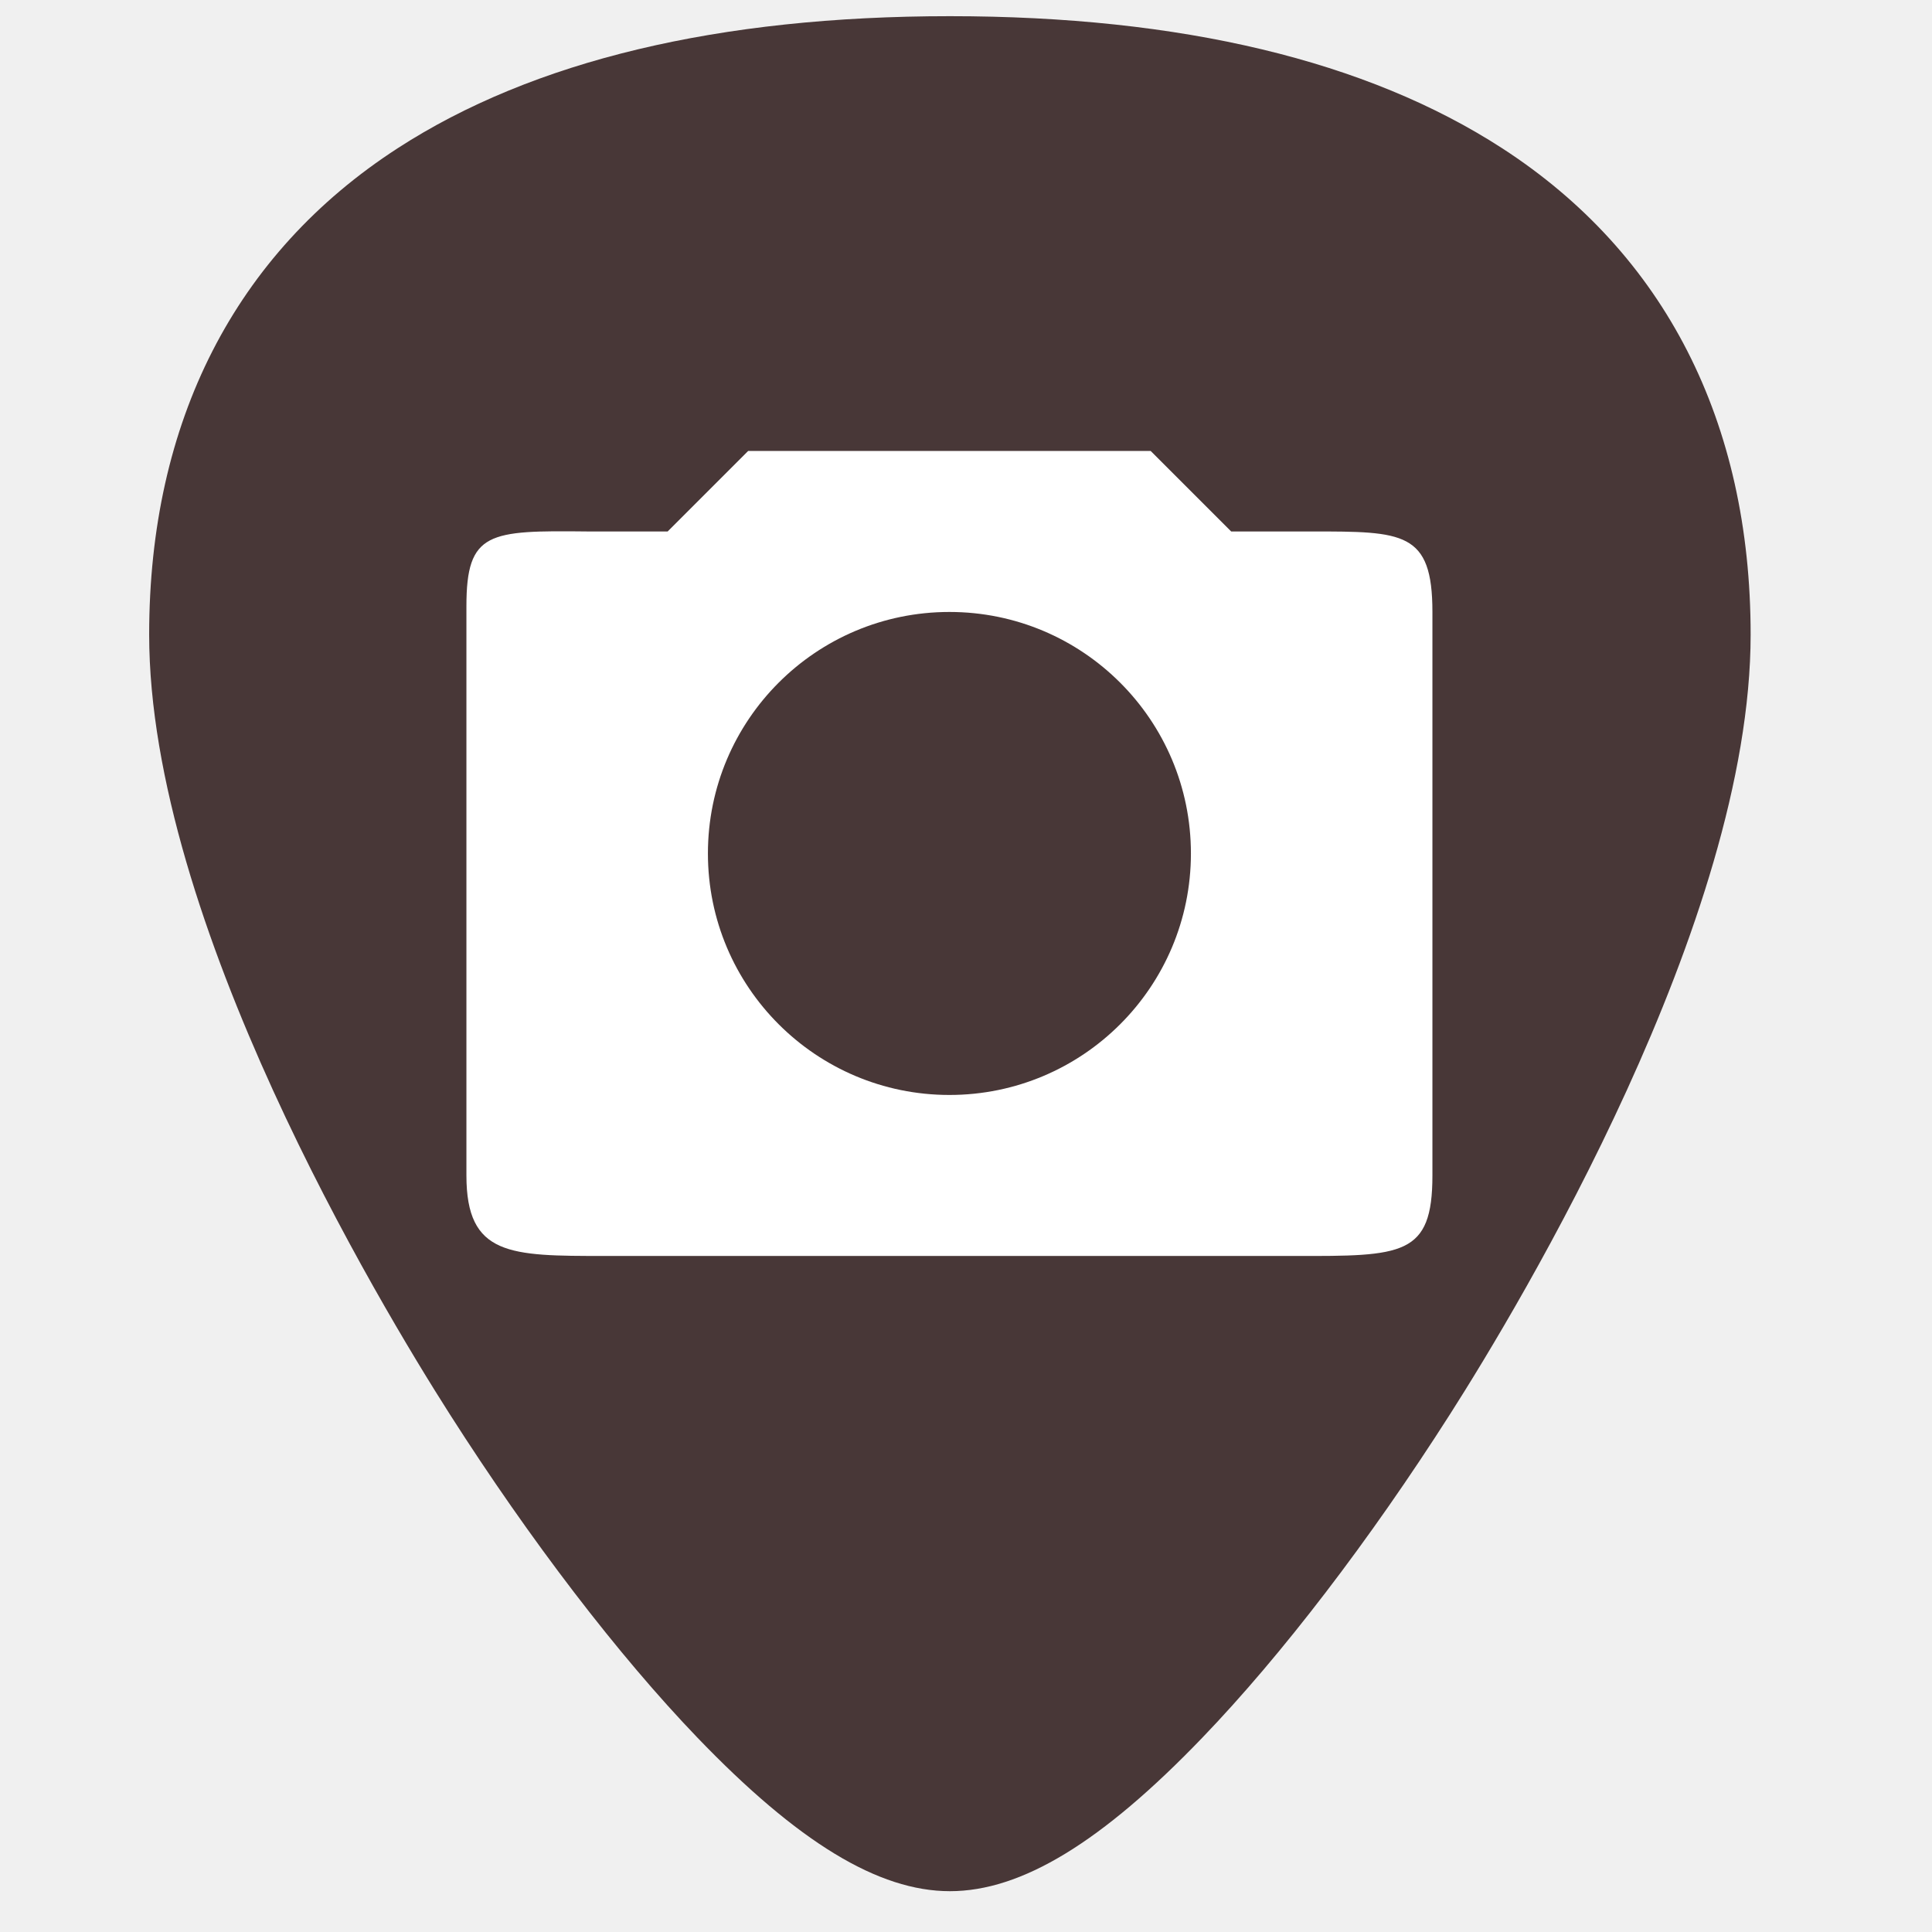
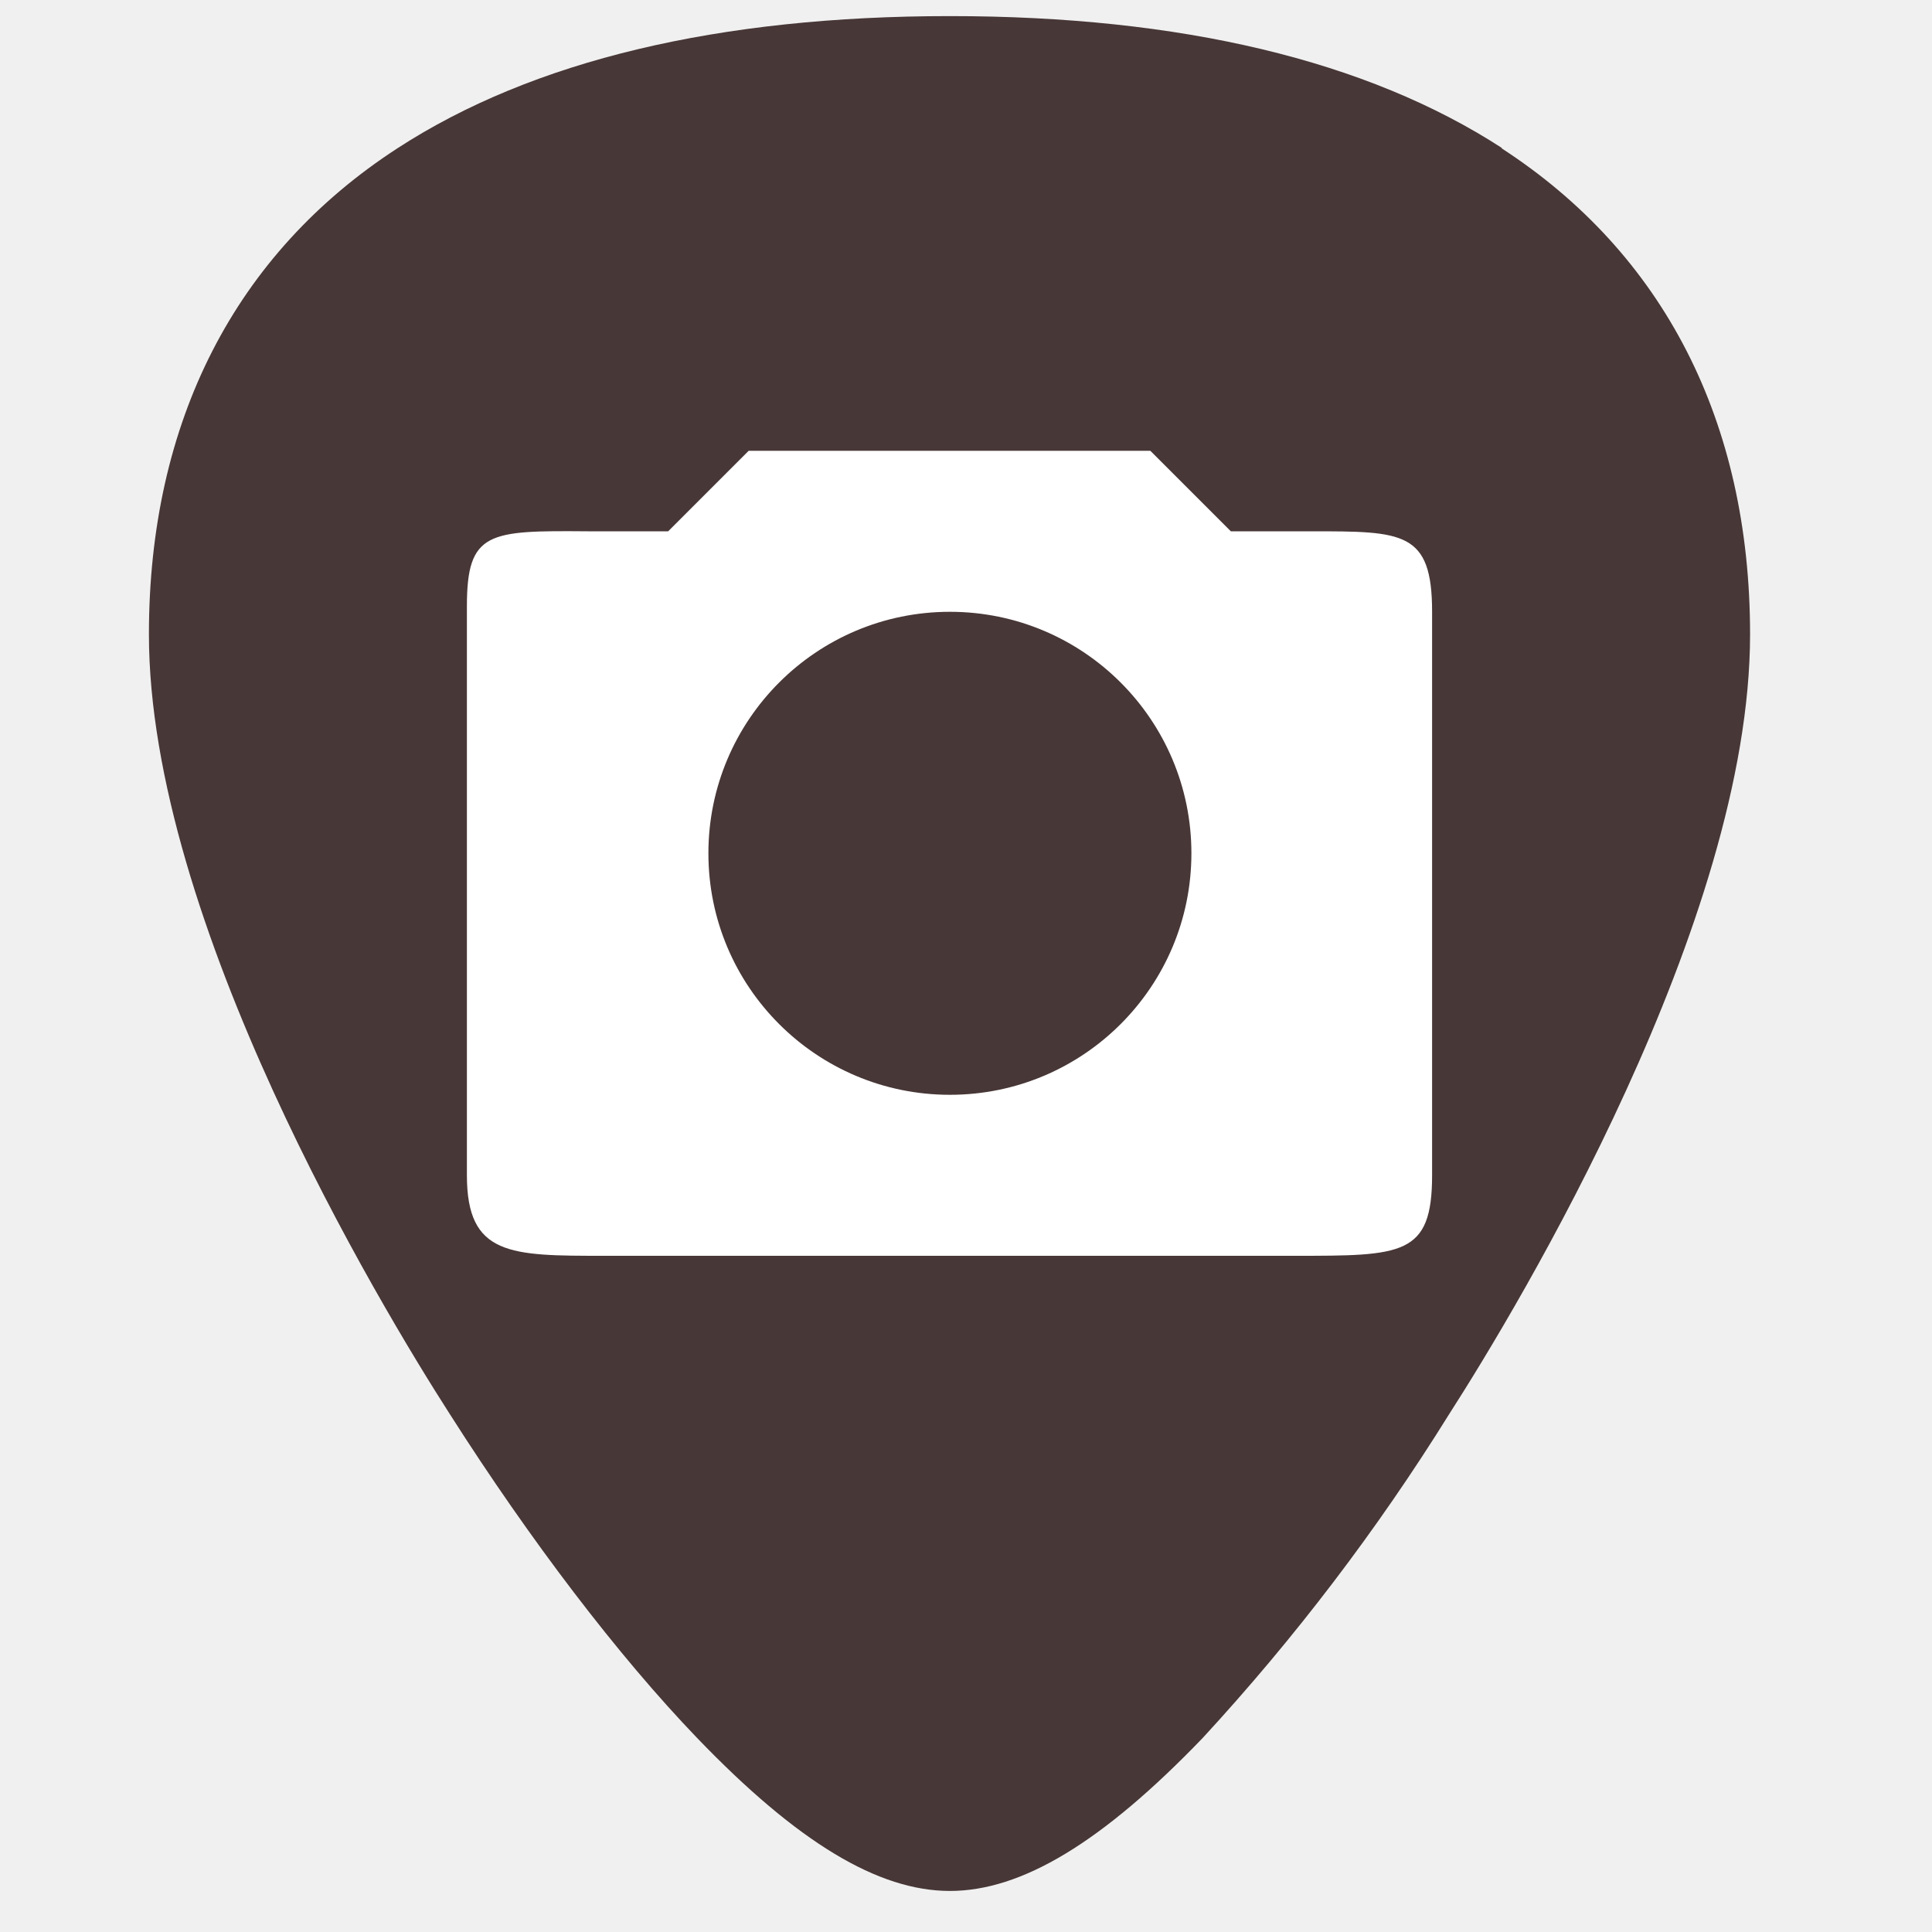
- <svg xmlns="http://www.w3.org/2000/svg" width="24" height="24" version="1.1" viewBox="0 0 24 24" id="svg8">
-   <defs id="defs12" />
-   <path style="fill:#483737;stroke-width:0.045" d="M 18.661,1.842 C 16.98,0.753 14.672,0.201 11.8,0.201 c -2.872,0 -5.18,0.552 -6.861,1.641 -2.019,1.308 -3.086,3.397 -3.086,6.041 0,3.558 2.859,8.313 3.735,9.686 1,1.567 2.092,2.993 3.075,4.016 1.252,1.302 2.249,1.908 3.137,1.908 0.889,0 1.886,-0.606 3.137,-1.908 0.983,-1.022 2.075,-2.448 3.075,-4.016 0.876,-1.373 3.735,-6.128 3.735,-9.686 4.5e-5,-2.644 -1.067,-4.733 -3.086,-6.041 z" id="path2" />
-   <path style="fill:#ffffff" d="m 9.294,5.602 -1,1 H 7.294 c -1.221,-0.013 -1.5,-10e-8 -1.5,0.928 v 7.072 c 0,1 0.543,1 1.713,1 h 8.574 c 1.343,0.003 1.713,0 1.713,-1 V 7.602 c 0,-1 -0.362,-1 -1.5,-1 h -1 l -1,-1 z m 2.5,2 c 1.657,0 3,1.343 3,3 0,1.657 -1.343,3 -3,3 -1.657,0 -3,-1.343 -3,-3 0,-1.657 1.343,-3 3,-3 z" id="path4" />
+ <svg xmlns="http://www.w3.org/2000/svg" width="24" height="24">
+   <path d="M18.66 1.84C16.98.75 14.67.2 11.8.2S6.62.75 4.94 1.84c-2.02 1.31-3.09 3.4-3.09 6.04 0 3.56 2.86 8.32 3.74 9.69 1 1.57 2.09 3 3.07 4.02 1.25 1.3 2.25 1.9 3.14 1.9.89 0 1.89-.6 3.14-1.9A26.82 26.82 0 0 0 18 17.57c.88-1.37 3.74-6.13 3.74-9.69 0-2.64-1.07-4.73-3.09-6.04z" fill="#483737" />
+   <path d="M9.3 5.6l-1 1h-1c-1.23-.01-1.5 0-1.5.93v7.07c0 1 .54 1 1.7 1h8.58c1.34 0 1.71 0 1.71-1v-7c0-1-.36-1-1.5-1h-1l-1-1zm2.5 2a3 3 0 1 1 0 6 3 3 0 0 1 0-6z" fill="#fff" />
</svg>
